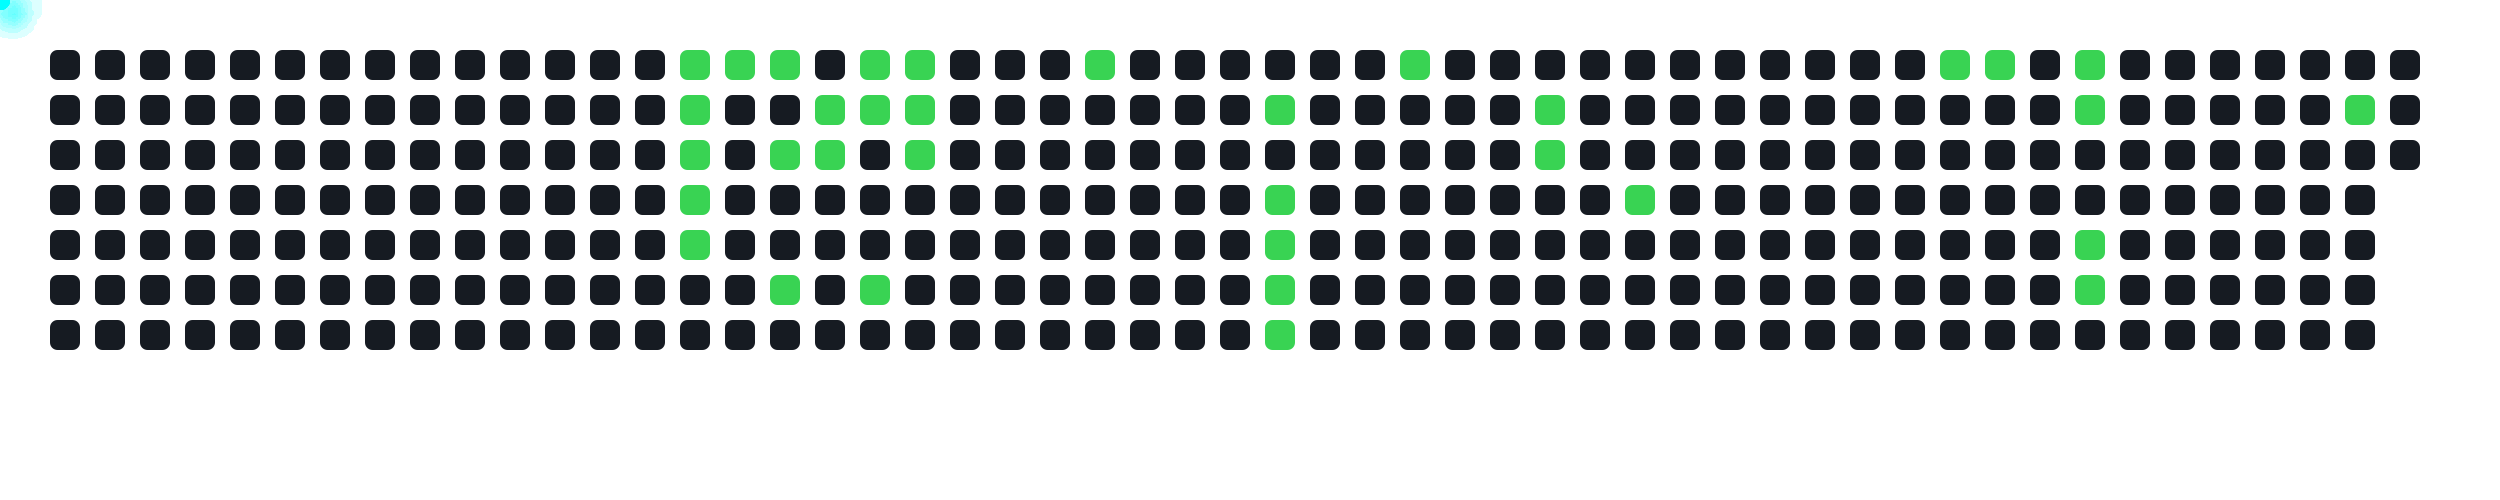
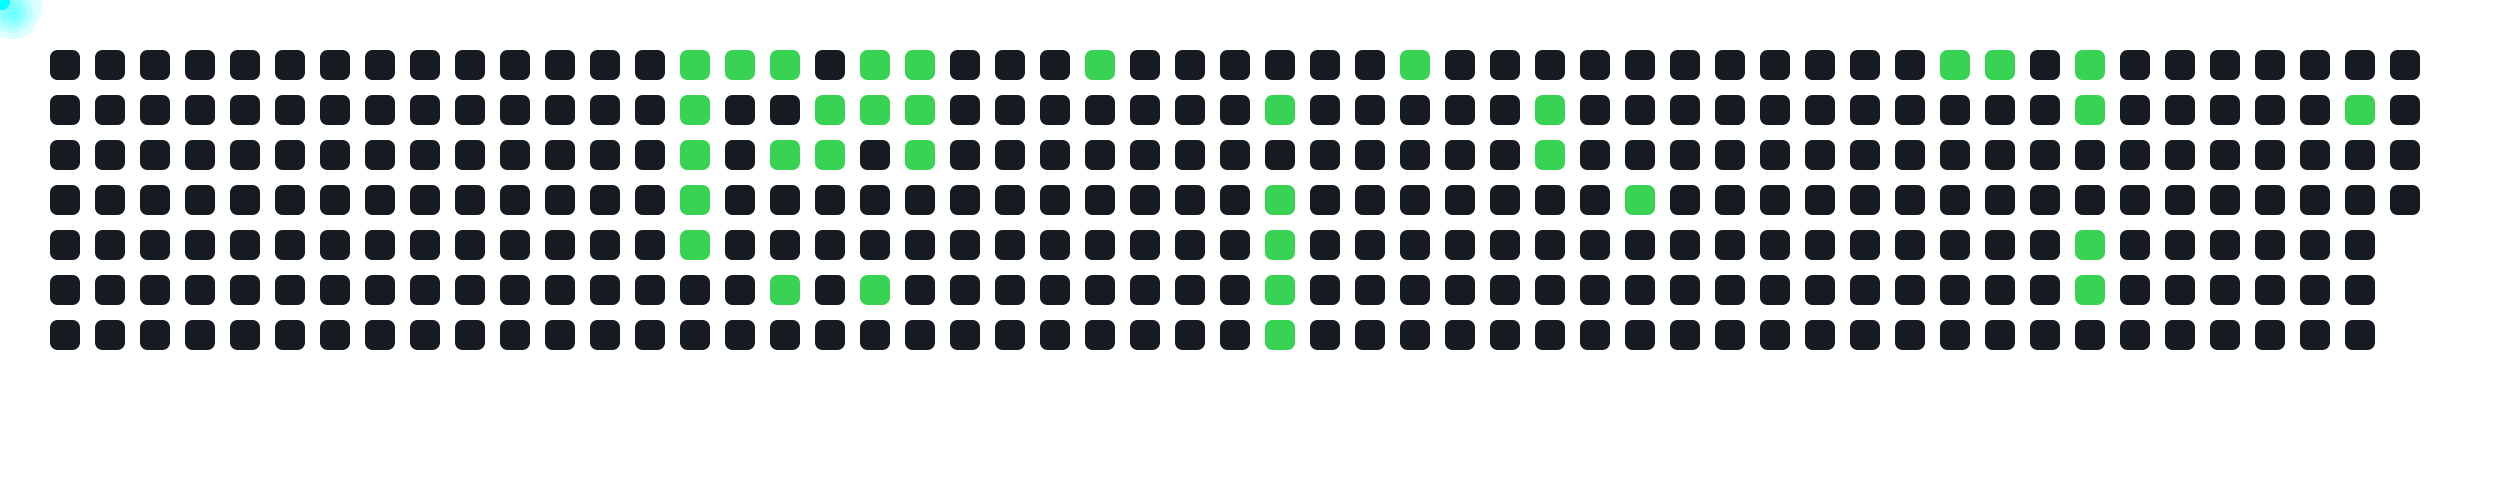
<svg xmlns="http://www.w3.org/2000/svg" width="1000" height="200">
  <style>
      .cell { fill: #161b22; rx: 3; }
      .active { fill: #39d353; }
      .comet { fill: cyan; filter: drop-shadow(0 0 6px cyan); }
    </style>
  <rect x="20" y="20" width="12" height="12" class="cell " />
  <rect x="20" y="38" width="12" height="12" class="cell " />
  <rect x="20" y="56" width="12" height="12" class="cell " />
  <rect x="20" y="74" width="12" height="12" class="cell " />
  <rect x="20" y="92" width="12" height="12" class="cell " />
  <rect x="20" y="110" width="12" height="12" class="cell " />
  <rect x="20" y="128" width="12" height="12" class="cell " />
  <rect x="38" y="20" width="12" height="12" class="cell " />
  <rect x="38" y="38" width="12" height="12" class="cell " />
  <rect x="38" y="56" width="12" height="12" class="cell " />
  <rect x="38" y="74" width="12" height="12" class="cell " />
  <rect x="38" y="92" width="12" height="12" class="cell " />
  <rect x="38" y="110" width="12" height="12" class="cell " />
  <rect x="38" y="128" width="12" height="12" class="cell " />
  <rect x="56" y="20" width="12" height="12" class="cell " />
  <rect x="56" y="38" width="12" height="12" class="cell " />
  <rect x="56" y="56" width="12" height="12" class="cell " />
  <rect x="56" y="74" width="12" height="12" class="cell " />
  <rect x="56" y="92" width="12" height="12" class="cell " />
  <rect x="56" y="110" width="12" height="12" class="cell " />
  <rect x="56" y="128" width="12" height="12" class="cell " />
  <rect x="74" y="20" width="12" height="12" class="cell " />
  <rect x="74" y="38" width="12" height="12" class="cell " />
  <rect x="74" y="56" width="12" height="12" class="cell " />
  <rect x="74" y="74" width="12" height="12" class="cell " />
  <rect x="74" y="92" width="12" height="12" class="cell " />
  <rect x="74" y="110" width="12" height="12" class="cell " />
  <rect x="74" y="128" width="12" height="12" class="cell " />
  <rect x="92" y="20" width="12" height="12" class="cell " />
  <rect x="92" y="38" width="12" height="12" class="cell " />
  <rect x="92" y="56" width="12" height="12" class="cell " />
  <rect x="92" y="74" width="12" height="12" class="cell " />
  <rect x="92" y="92" width="12" height="12" class="cell " />
  <rect x="92" y="110" width="12" height="12" class="cell " />
  <rect x="92" y="128" width="12" height="12" class="cell " />
  <rect x="110" y="20" width="12" height="12" class="cell " />
  <rect x="110" y="38" width="12" height="12" class="cell " />
  <rect x="110" y="56" width="12" height="12" class="cell " />
  <rect x="110" y="74" width="12" height="12" class="cell " />
  <rect x="110" y="92" width="12" height="12" class="cell " />
  <rect x="110" y="110" width="12" height="12" class="cell " />
  <rect x="110" y="128" width="12" height="12" class="cell " />
  <rect x="128" y="20" width="12" height="12" class="cell " />
  <rect x="128" y="38" width="12" height="12" class="cell " />
  <rect x="128" y="56" width="12" height="12" class="cell " />
  <rect x="128" y="74" width="12" height="12" class="cell " />
  <rect x="128" y="92" width="12" height="12" class="cell " />
  <rect x="128" y="110" width="12" height="12" class="cell " />
  <rect x="128" y="128" width="12" height="12" class="cell " />
  <rect x="146" y="20" width="12" height="12" class="cell " />
  <rect x="146" y="38" width="12" height="12" class="cell " />
  <rect x="146" y="56" width="12" height="12" class="cell " />
  <rect x="146" y="74" width="12" height="12" class="cell " />
  <rect x="146" y="92" width="12" height="12" class="cell " />
  <rect x="146" y="110" width="12" height="12" class="cell " />
  <rect x="146" y="128" width="12" height="12" class="cell " />
  <rect x="164" y="20" width="12" height="12" class="cell " />
  <rect x="164" y="38" width="12" height="12" class="cell " />
  <rect x="164" y="56" width="12" height="12" class="cell " />
  <rect x="164" y="74" width="12" height="12" class="cell " />
  <rect x="164" y="92" width="12" height="12" class="cell " />
  <rect x="164" y="110" width="12" height="12" class="cell " />
  <rect x="164" y="128" width="12" height="12" class="cell " />
  <rect x="182" y="20" width="12" height="12" class="cell " />
  <rect x="182" y="38" width="12" height="12" class="cell " />
  <rect x="182" y="56" width="12" height="12" class="cell " />
  <rect x="182" y="74" width="12" height="12" class="cell " />
  <rect x="182" y="92" width="12" height="12" class="cell " />
  <rect x="182" y="110" width="12" height="12" class="cell " />
  <rect x="182" y="128" width="12" height="12" class="cell " />
  <rect x="200" y="20" width="12" height="12" class="cell " />
  <rect x="200" y="38" width="12" height="12" class="cell " />
  <rect x="200" y="56" width="12" height="12" class="cell " />
  <rect x="200" y="74" width="12" height="12" class="cell " />
  <rect x="200" y="92" width="12" height="12" class="cell " />
  <rect x="200" y="110" width="12" height="12" class="cell " />
  <rect x="200" y="128" width="12" height="12" class="cell " />
  <rect x="218" y="20" width="12" height="12" class="cell " />
  <rect x="218" y="38" width="12" height="12" class="cell " />
  <rect x="218" y="56" width="12" height="12" class="cell " />
  <rect x="218" y="74" width="12" height="12" class="cell " />
  <rect x="218" y="92" width="12" height="12" class="cell " />
  <rect x="218" y="110" width="12" height="12" class="cell " />
  <rect x="218" y="128" width="12" height="12" class="cell " />
  <rect x="236" y="20" width="12" height="12" class="cell " />
  <rect x="236" y="38" width="12" height="12" class="cell " />
  <rect x="236" y="56" width="12" height="12" class="cell " />
  <rect x="236" y="74" width="12" height="12" class="cell " />
  <rect x="236" y="92" width="12" height="12" class="cell " />
  <rect x="236" y="110" width="12" height="12" class="cell " />
  <rect x="236" y="128" width="12" height="12" class="cell " />
  <rect x="254" y="20" width="12" height="12" class="cell " />
  <rect x="254" y="38" width="12" height="12" class="cell " />
  <rect x="254" y="56" width="12" height="12" class="cell " />
  <rect x="254" y="74" width="12" height="12" class="cell " />
  <rect x="254" y="92" width="12" height="12" class="cell " />
  <rect x="254" y="110" width="12" height="12" class="cell " />
  <rect x="254" y="128" width="12" height="12" class="cell " />
  <rect x="272" y="20" width="12" height="12" class="cell active" />
  <rect x="272" y="38" width="12" height="12" class="cell active" />
  <rect x="272" y="56" width="12" height="12" class="cell active" />
  <rect x="272" y="74" width="12" height="12" class="cell active" />
  <rect x="272" y="92" width="12" height="12" class="cell active" />
  <rect x="272" y="110" width="12" height="12" class="cell " />
  <rect x="272" y="128" width="12" height="12" class="cell " />
  <rect x="290" y="20" width="12" height="12" class="cell active" />
  <rect x="290" y="38" width="12" height="12" class="cell " />
  <rect x="290" y="56" width="12" height="12" class="cell " />
  <rect x="290" y="74" width="12" height="12" class="cell " />
  <rect x="290" y="92" width="12" height="12" class="cell " />
  <rect x="290" y="110" width="12" height="12" class="cell " />
  <rect x="290" y="128" width="12" height="12" class="cell " />
  <rect x="308" y="20" width="12" height="12" class="cell active" />
  <rect x="308" y="38" width="12" height="12" class="cell " />
  <rect x="308" y="56" width="12" height="12" class="cell active" />
  <rect x="308" y="74" width="12" height="12" class="cell " />
  <rect x="308" y="92" width="12" height="12" class="cell " />
  <rect x="308" y="110" width="12" height="12" class="cell active" />
  <rect x="308" y="128" width="12" height="12" class="cell " />
  <rect x="326" y="20" width="12" height="12" class="cell " />
  <rect x="326" y="38" width="12" height="12" class="cell active" />
  <rect x="326" y="56" width="12" height="12" class="cell active" />
  <rect x="326" y="74" width="12" height="12" class="cell " />
  <rect x="326" y="92" width="12" height="12" class="cell " />
  <rect x="326" y="110" width="12" height="12" class="cell " />
  <rect x="326" y="128" width="12" height="12" class="cell " />
  <rect x="344" y="20" width="12" height="12" class="cell active" />
  <rect x="344" y="38" width="12" height="12" class="cell active" />
  <rect x="344" y="56" width="12" height="12" class="cell " />
  <rect x="344" y="74" width="12" height="12" class="cell " />
  <rect x="344" y="92" width="12" height="12" class="cell " />
  <rect x="344" y="110" width="12" height="12" class="cell active" />
  <rect x="344" y="128" width="12" height="12" class="cell " />
  <rect x="362" y="20" width="12" height="12" class="cell active" />
  <rect x="362" y="38" width="12" height="12" class="cell active" />
  <rect x="362" y="56" width="12" height="12" class="cell active" />
  <rect x="362" y="74" width="12" height="12" class="cell " />
  <rect x="362" y="92" width="12" height="12" class="cell " />
  <rect x="362" y="110" width="12" height="12" class="cell " />
  <rect x="362" y="128" width="12" height="12" class="cell " />
  <rect x="380" y="20" width="12" height="12" class="cell " />
  <rect x="380" y="38" width="12" height="12" class="cell " />
  <rect x="380" y="56" width="12" height="12" class="cell " />
  <rect x="380" y="74" width="12" height="12" class="cell " />
  <rect x="380" y="92" width="12" height="12" class="cell " />
  <rect x="380" y="110" width="12" height="12" class="cell " />
  <rect x="380" y="128" width="12" height="12" class="cell " />
  <rect x="398" y="20" width="12" height="12" class="cell " />
  <rect x="398" y="38" width="12" height="12" class="cell " />
  <rect x="398" y="56" width="12" height="12" class="cell " />
  <rect x="398" y="74" width="12" height="12" class="cell " />
  <rect x="398" y="92" width="12" height="12" class="cell " />
  <rect x="398" y="110" width="12" height="12" class="cell " />
  <rect x="398" y="128" width="12" height="12" class="cell " />
  <rect x="416" y="20" width="12" height="12" class="cell " />
  <rect x="416" y="38" width="12" height="12" class="cell " />
  <rect x="416" y="56" width="12" height="12" class="cell " />
  <rect x="416" y="74" width="12" height="12" class="cell " />
  <rect x="416" y="92" width="12" height="12" class="cell " />
  <rect x="416" y="110" width="12" height="12" class="cell " />
  <rect x="416" y="128" width="12" height="12" class="cell " />
  <rect x="434" y="20" width="12" height="12" class="cell active" />
  <rect x="434" y="38" width="12" height="12" class="cell " />
  <rect x="434" y="56" width="12" height="12" class="cell " />
  <rect x="434" y="74" width="12" height="12" class="cell " />
  <rect x="434" y="92" width="12" height="12" class="cell " />
  <rect x="434" y="110" width="12" height="12" class="cell " />
  <rect x="434" y="128" width="12" height="12" class="cell " />
  <rect x="452" y="20" width="12" height="12" class="cell " />
  <rect x="452" y="38" width="12" height="12" class="cell " />
  <rect x="452" y="56" width="12" height="12" class="cell " />
  <rect x="452" y="74" width="12" height="12" class="cell " />
  <rect x="452" y="92" width="12" height="12" class="cell " />
  <rect x="452" y="110" width="12" height="12" class="cell " />
  <rect x="452" y="128" width="12" height="12" class="cell " />
  <rect x="470" y="20" width="12" height="12" class="cell " />
  <rect x="470" y="38" width="12" height="12" class="cell " />
  <rect x="470" y="56" width="12" height="12" class="cell " />
  <rect x="470" y="74" width="12" height="12" class="cell " />
  <rect x="470" y="92" width="12" height="12" class="cell " />
  <rect x="470" y="110" width="12" height="12" class="cell " />
  <rect x="470" y="128" width="12" height="12" class="cell " />
  <rect x="488" y="20" width="12" height="12" class="cell " />
  <rect x="488" y="38" width="12" height="12" class="cell " />
  <rect x="488" y="56" width="12" height="12" class="cell " />
  <rect x="488" y="74" width="12" height="12" class="cell " />
  <rect x="488" y="92" width="12" height="12" class="cell " />
  <rect x="488" y="110" width="12" height="12" class="cell " />
  <rect x="488" y="128" width="12" height="12" class="cell " />
  <rect x="506" y="20" width="12" height="12" class="cell " />
  <rect x="506" y="38" width="12" height="12" class="cell active" />
  <rect x="506" y="56" width="12" height="12" class="cell " />
  <rect x="506" y="74" width="12" height="12" class="cell active" />
  <rect x="506" y="92" width="12" height="12" class="cell active" />
  <rect x="506" y="110" width="12" height="12" class="cell active" />
  <rect x="506" y="128" width="12" height="12" class="cell active" />
  <rect x="524" y="20" width="12" height="12" class="cell " />
  <rect x="524" y="38" width="12" height="12" class="cell " />
  <rect x="524" y="56" width="12" height="12" class="cell " />
  <rect x="524" y="74" width="12" height="12" class="cell " />
  <rect x="524" y="92" width="12" height="12" class="cell " />
  <rect x="524" y="110" width="12" height="12" class="cell " />
  <rect x="524" y="128" width="12" height="12" class="cell " />
  <rect x="542" y="20" width="12" height="12" class="cell " />
  <rect x="542" y="38" width="12" height="12" class="cell " />
  <rect x="542" y="56" width="12" height="12" class="cell " />
  <rect x="542" y="74" width="12" height="12" class="cell " />
  <rect x="542" y="92" width="12" height="12" class="cell " />
  <rect x="542" y="110" width="12" height="12" class="cell " />
  <rect x="542" y="128" width="12" height="12" class="cell " />
  <rect x="560" y="20" width="12" height="12" class="cell active" />
  <rect x="560" y="38" width="12" height="12" class="cell " />
  <rect x="560" y="56" width="12" height="12" class="cell " />
  <rect x="560" y="74" width="12" height="12" class="cell " />
  <rect x="560" y="92" width="12" height="12" class="cell " />
  <rect x="560" y="110" width="12" height="12" class="cell " />
  <rect x="560" y="128" width="12" height="12" class="cell " />
  <rect x="578" y="20" width="12" height="12" class="cell " />
  <rect x="578" y="38" width="12" height="12" class="cell " />
  <rect x="578" y="56" width="12" height="12" class="cell " />
  <rect x="578" y="74" width="12" height="12" class="cell " />
  <rect x="578" y="92" width="12" height="12" class="cell " />
  <rect x="578" y="110" width="12" height="12" class="cell " />
  <rect x="578" y="128" width="12" height="12" class="cell " />
  <rect x="596" y="20" width="12" height="12" class="cell " />
  <rect x="596" y="38" width="12" height="12" class="cell " />
  <rect x="596" y="56" width="12" height="12" class="cell " />
  <rect x="596" y="74" width="12" height="12" class="cell " />
  <rect x="596" y="92" width="12" height="12" class="cell " />
  <rect x="596" y="110" width="12" height="12" class="cell " />
  <rect x="596" y="128" width="12" height="12" class="cell " />
  <rect x="614" y="20" width="12" height="12" class="cell " />
  <rect x="614" y="38" width="12" height="12" class="cell active" />
  <rect x="614" y="56" width="12" height="12" class="cell active" />
  <rect x="614" y="74" width="12" height="12" class="cell " />
  <rect x="614" y="92" width="12" height="12" class="cell " />
  <rect x="614" y="110" width="12" height="12" class="cell " />
  <rect x="614" y="128" width="12" height="12" class="cell " />
  <rect x="632" y="20" width="12" height="12" class="cell " />
  <rect x="632" y="38" width="12" height="12" class="cell " />
  <rect x="632" y="56" width="12" height="12" class="cell " />
  <rect x="632" y="74" width="12" height="12" class="cell " />
  <rect x="632" y="92" width="12" height="12" class="cell " />
  <rect x="632" y="110" width="12" height="12" class="cell " />
  <rect x="632" y="128" width="12" height="12" class="cell " />
  <rect x="650" y="20" width="12" height="12" class="cell " />
  <rect x="650" y="38" width="12" height="12" class="cell " />
  <rect x="650" y="56" width="12" height="12" class="cell " />
  <rect x="650" y="74" width="12" height="12" class="cell active" />
  <rect x="650" y="92" width="12" height="12" class="cell " />
  <rect x="650" y="110" width="12" height="12" class="cell " />
  <rect x="650" y="128" width="12" height="12" class="cell " />
  <rect x="668" y="20" width="12" height="12" class="cell " />
  <rect x="668" y="38" width="12" height="12" class="cell " />
  <rect x="668" y="56" width="12" height="12" class="cell " />
  <rect x="668" y="74" width="12" height="12" class="cell " />
  <rect x="668" y="92" width="12" height="12" class="cell " />
  <rect x="668" y="110" width="12" height="12" class="cell " />
  <rect x="668" y="128" width="12" height="12" class="cell " />
  <rect x="686" y="20" width="12" height="12" class="cell " />
  <rect x="686" y="38" width="12" height="12" class="cell " />
  <rect x="686" y="56" width="12" height="12" class="cell " />
  <rect x="686" y="74" width="12" height="12" class="cell " />
  <rect x="686" y="92" width="12" height="12" class="cell " />
  <rect x="686" y="110" width="12" height="12" class="cell " />
  <rect x="686" y="128" width="12" height="12" class="cell " />
  <rect x="704" y="20" width="12" height="12" class="cell " />
  <rect x="704" y="38" width="12" height="12" class="cell " />
  <rect x="704" y="56" width="12" height="12" class="cell " />
  <rect x="704" y="74" width="12" height="12" class="cell " />
  <rect x="704" y="92" width="12" height="12" class="cell " />
  <rect x="704" y="110" width="12" height="12" class="cell " />
  <rect x="704" y="128" width="12" height="12" class="cell " />
  <rect x="722" y="20" width="12" height="12" class="cell " />
  <rect x="722" y="38" width="12" height="12" class="cell " />
  <rect x="722" y="56" width="12" height="12" class="cell " />
  <rect x="722" y="74" width="12" height="12" class="cell " />
  <rect x="722" y="92" width="12" height="12" class="cell " />
  <rect x="722" y="110" width="12" height="12" class="cell " />
  <rect x="722" y="128" width="12" height="12" class="cell " />
  <rect x="740" y="20" width="12" height="12" class="cell " />
  <rect x="740" y="38" width="12" height="12" class="cell " />
  <rect x="740" y="56" width="12" height="12" class="cell " />
  <rect x="740" y="74" width="12" height="12" class="cell " />
  <rect x="740" y="92" width="12" height="12" class="cell " />
  <rect x="740" y="110" width="12" height="12" class="cell " />
  <rect x="740" y="128" width="12" height="12" class="cell " />
  <rect x="758" y="20" width="12" height="12" class="cell " />
  <rect x="758" y="38" width="12" height="12" class="cell " />
  <rect x="758" y="56" width="12" height="12" class="cell " />
  <rect x="758" y="74" width="12" height="12" class="cell " />
  <rect x="758" y="92" width="12" height="12" class="cell " />
  <rect x="758" y="110" width="12" height="12" class="cell " />
  <rect x="758" y="128" width="12" height="12" class="cell " />
  <rect x="776" y="20" width="12" height="12" class="cell active" />
  <rect x="776" y="38" width="12" height="12" class="cell " />
  <rect x="776" y="56" width="12" height="12" class="cell " />
  <rect x="776" y="74" width="12" height="12" class="cell " />
  <rect x="776" y="92" width="12" height="12" class="cell " />
  <rect x="776" y="110" width="12" height="12" class="cell " />
  <rect x="776" y="128" width="12" height="12" class="cell " />
  <rect x="794" y="20" width="12" height="12" class="cell active" />
  <rect x="794" y="38" width="12" height="12" class="cell " />
  <rect x="794" y="56" width="12" height="12" class="cell " />
  <rect x="794" y="74" width="12" height="12" class="cell " />
  <rect x="794" y="92" width="12" height="12" class="cell " />
  <rect x="794" y="110" width="12" height="12" class="cell " />
  <rect x="794" y="128" width="12" height="12" class="cell " />
  <rect x="812" y="20" width="12" height="12" class="cell " />
  <rect x="812" y="38" width="12" height="12" class="cell " />
  <rect x="812" y="56" width="12" height="12" class="cell " />
  <rect x="812" y="74" width="12" height="12" class="cell " />
  <rect x="812" y="92" width="12" height="12" class="cell " />
  <rect x="812" y="110" width="12" height="12" class="cell " />
  <rect x="812" y="128" width="12" height="12" class="cell " />
  <rect x="830" y="20" width="12" height="12" class="cell active" />
  <rect x="830" y="38" width="12" height="12" class="cell active" />
  <rect x="830" y="56" width="12" height="12" class="cell " />
  <rect x="830" y="74" width="12" height="12" class="cell " />
  <rect x="830" y="92" width="12" height="12" class="cell active" />
  <rect x="830" y="110" width="12" height="12" class="cell active" />
  <rect x="830" y="128" width="12" height="12" class="cell " />
  <rect x="848" y="20" width="12" height="12" class="cell " />
  <rect x="848" y="38" width="12" height="12" class="cell " />
  <rect x="848" y="56" width="12" height="12" class="cell " />
  <rect x="848" y="74" width="12" height="12" class="cell " />
  <rect x="848" y="92" width="12" height="12" class="cell " />
  <rect x="848" y="110" width="12" height="12" class="cell " />
  <rect x="848" y="128" width="12" height="12" class="cell " />
  <rect x="866" y="20" width="12" height="12" class="cell " />
  <rect x="866" y="38" width="12" height="12" class="cell " />
  <rect x="866" y="56" width="12" height="12" class="cell " />
  <rect x="866" y="74" width="12" height="12" class="cell " />
  <rect x="866" y="92" width="12" height="12" class="cell " />
  <rect x="866" y="110" width="12" height="12" class="cell " />
  <rect x="866" y="128" width="12" height="12" class="cell " />
  <rect x="884" y="20" width="12" height="12" class="cell " />
  <rect x="884" y="38" width="12" height="12" class="cell " />
  <rect x="884" y="56" width="12" height="12" class="cell " />
  <rect x="884" y="74" width="12" height="12" class="cell " />
  <rect x="884" y="92" width="12" height="12" class="cell " />
  <rect x="884" y="110" width="12" height="12" class="cell " />
  <rect x="884" y="128" width="12" height="12" class="cell " />
  <rect x="902" y="20" width="12" height="12" class="cell " />
  <rect x="902" y="38" width="12" height="12" class="cell " />
  <rect x="902" y="56" width="12" height="12" class="cell " />
  <rect x="902" y="74" width="12" height="12" class="cell " />
  <rect x="902" y="92" width="12" height="12" class="cell " />
  <rect x="902" y="110" width="12" height="12" class="cell " />
  <rect x="902" y="128" width="12" height="12" class="cell " />
  <rect x="920" y="20" width="12" height="12" class="cell " />
  <rect x="920" y="38" width="12" height="12" class="cell " />
  <rect x="920" y="56" width="12" height="12" class="cell " />
  <rect x="920" y="74" width="12" height="12" class="cell " />
  <rect x="920" y="92" width="12" height="12" class="cell " />
  <rect x="920" y="110" width="12" height="12" class="cell " />
  <rect x="920" y="128" width="12" height="12" class="cell " />
  <rect x="938" y="20" width="12" height="12" class="cell " />
  <rect x="938" y="38" width="12" height="12" class="cell active" />
  <rect x="938" y="56" width="12" height="12" class="cell " />
  <rect x="938" y="74" width="12" height="12" class="cell " />
  <rect x="938" y="92" width="12" height="12" class="cell " />
  <rect x="938" y="110" width="12" height="12" class="cell " />
  <rect x="938" y="128" width="12" height="12" class="cell " />
  <rect x="956" y="20" width="12" height="12" class="cell " />
  <rect x="956" y="38" width="12" height="12" class="cell " />
  <rect x="956" y="56" width="12" height="12" class="cell " />
+   <rect x="956" y="74" width="12" height="12" class="cell " />
  <circle r="4" class="comet">
    <animateMotion dur="0.6s" begin="0s" repeatCount="indefinite" path="M 248 -14 L 278 26" />
  </circle>
  <circle r="4" class="comet">
    <animateMotion dur="0.6s" begin="0.6s" repeatCount="indefinite" path="M 248 4 L 278 44" />
  </circle>
  <circle r="4" class="comet">
    <animateMotion dur="0.6s" begin="1.2s" repeatCount="indefinite" path="M 248 22 L 278 62" />
  </circle>
  <circle r="4" class="comet">
    <animateMotion dur="0.6s" begin="1.8s" repeatCount="indefinite" path="M 248 40 L 278 80" />
  </circle>
  <circle r="4" class="comet">
    <animateMotion dur="0.6s" begin="2.4s" repeatCount="indefinite" path="M 248 58 L 278 98" />
  </circle>
  <circle r="4" class="comet">
    <animateMotion dur="0.6s" begin="3s" repeatCount="indefinite" path="M 266 -14 L 296 26" />
  </circle>
  <circle r="4" class="comet">
    <animateMotion dur="0.6s" begin="3.6s" repeatCount="indefinite" path="M 284 -14 L 314 26" />
  </circle>
  <circle r="4" class="comet">
    <animateMotion dur="0.6s" begin="4.2s" repeatCount="indefinite" path="M 284 22 L 314 62" />
  </circle>
  <circle r="4" class="comet">
    <animateMotion dur="0.6s" begin="4.8s" repeatCount="indefinite" path="M 284 76 L 314 116" />
  </circle>
  <circle r="4" class="comet">
    <animateMotion dur="0.6s" begin="5.4s" repeatCount="indefinite" path="M 302 4 L 332 44" />
  </circle>
  <circle r="4" class="comet">
    <animateMotion dur="0.6s" begin="6s" repeatCount="indefinite" path="M 302 22 L 332 62" />
  </circle>
  <circle r="4" class="comet">
    <animateMotion dur="0.6s" begin="6.6s" repeatCount="indefinite" path="M 320 -14 L 350 26" />
  </circle>
  <circle r="4" class="comet">
    <animateMotion dur="0.6s" begin="7.2s" repeatCount="indefinite" path="M 320 4 L 350 44" />
  </circle>
  <circle r="4" class="comet">
    <animateMotion dur="0.6s" begin="7.8s" repeatCount="indefinite" path="M 320 76 L 350 116" />
  </circle>
  <circle r="4" class="comet">
    <animateMotion dur="0.6s" begin="8.4s" repeatCount="indefinite" path="M 338 -14 L 368 26" />
  </circle>
  <circle r="4" class="comet">
    <animateMotion dur="0.6s" begin="9s" repeatCount="indefinite" path="M 338 4 L 368 44" />
  </circle>
  <circle r="4" class="comet">
    <animateMotion dur="0.6s" begin="9.6s" repeatCount="indefinite" path="M 338 22 L 368 62" />
  </circle>
  <circle r="4" class="comet">
    <animateMotion dur="0.6s" begin="10.2s" repeatCount="indefinite" path="M 410 -14 L 440 26" />
  </circle>
  <circle r="4" class="comet">
    <animateMotion dur="0.6s" begin="10.8s" repeatCount="indefinite" path="M 482 4 L 512 44" />
  </circle>
  <circle r="4" class="comet">
    <animateMotion dur="0.6s" begin="11.4s" repeatCount="indefinite" path="M 482 40 L 512 80" />
  </circle>
  <circle r="4" class="comet">
    <animateMotion dur="0.6s" begin="12s" repeatCount="indefinite" path="M 482 58 L 512 98" />
  </circle>
  <circle r="4" class="comet">
    <animateMotion dur="0.6s" begin="12.6s" repeatCount="indefinite" path="M 482 76 L 512 116" />
  </circle>
  <circle r="4" class="comet">
    <animateMotion dur="0.6s" begin="13.2s" repeatCount="indefinite" path="M 482 94 L 512 134" />
  </circle>
  <circle r="4" class="comet">
    <animateMotion dur="0.6s" begin="13.8s" repeatCount="indefinite" path="M 536 -14 L 566 26" />
  </circle>
  <circle r="4" class="comet">
    <animateMotion dur="0.6s" begin="14.4s" repeatCount="indefinite" path="M 590 4 L 620 44" />
  </circle>
  <circle r="4" class="comet">
    <animateMotion dur="0.6s" begin="15s" repeatCount="indefinite" path="M 590 22 L 620 62" />
  </circle>
  <circle r="4" class="comet">
    <animateMotion dur="0.6s" begin="15.6s" repeatCount="indefinite" path="M 626 40 L 656 80" />
  </circle>
  <circle r="4" class="comet">
    <animateMotion dur="0.6s" begin="16.2s" repeatCount="indefinite" path="M 752 -14 L 782 26" />
  </circle>
  <circle r="4" class="comet">
    <animateMotion dur="0.6s" begin="16.8s" repeatCount="indefinite" path="M 770 -14 L 800 26" />
  </circle>
  <circle r="4" class="comet">
    <animateMotion dur="0.6s" begin="17.4s" repeatCount="indefinite" path="M 806 -14 L 836 26" />
  </circle>
  <circle r="4" class="comet">
    <animateMotion dur="0.6s" begin="18s" repeatCount="indefinite" path="M 806 4 L 836 44" />
  </circle>
  <circle r="4" class="comet">
    <animateMotion dur="0.6s" begin="18.6s" repeatCount="indefinite" path="M 806 58 L 836 98" />
  </circle>
  <circle r="4" class="comet">
    <animateMotion dur="0.6s" begin="19.2s" repeatCount="indefinite" path="M 806 76 L 836 116" />
  </circle>
  <circle r="4" class="comet">
    <animateMotion dur="0.6s" begin="19.8s" repeatCount="indefinite" path="M 914 4 L 944 44" />
  </circle>
</svg>
